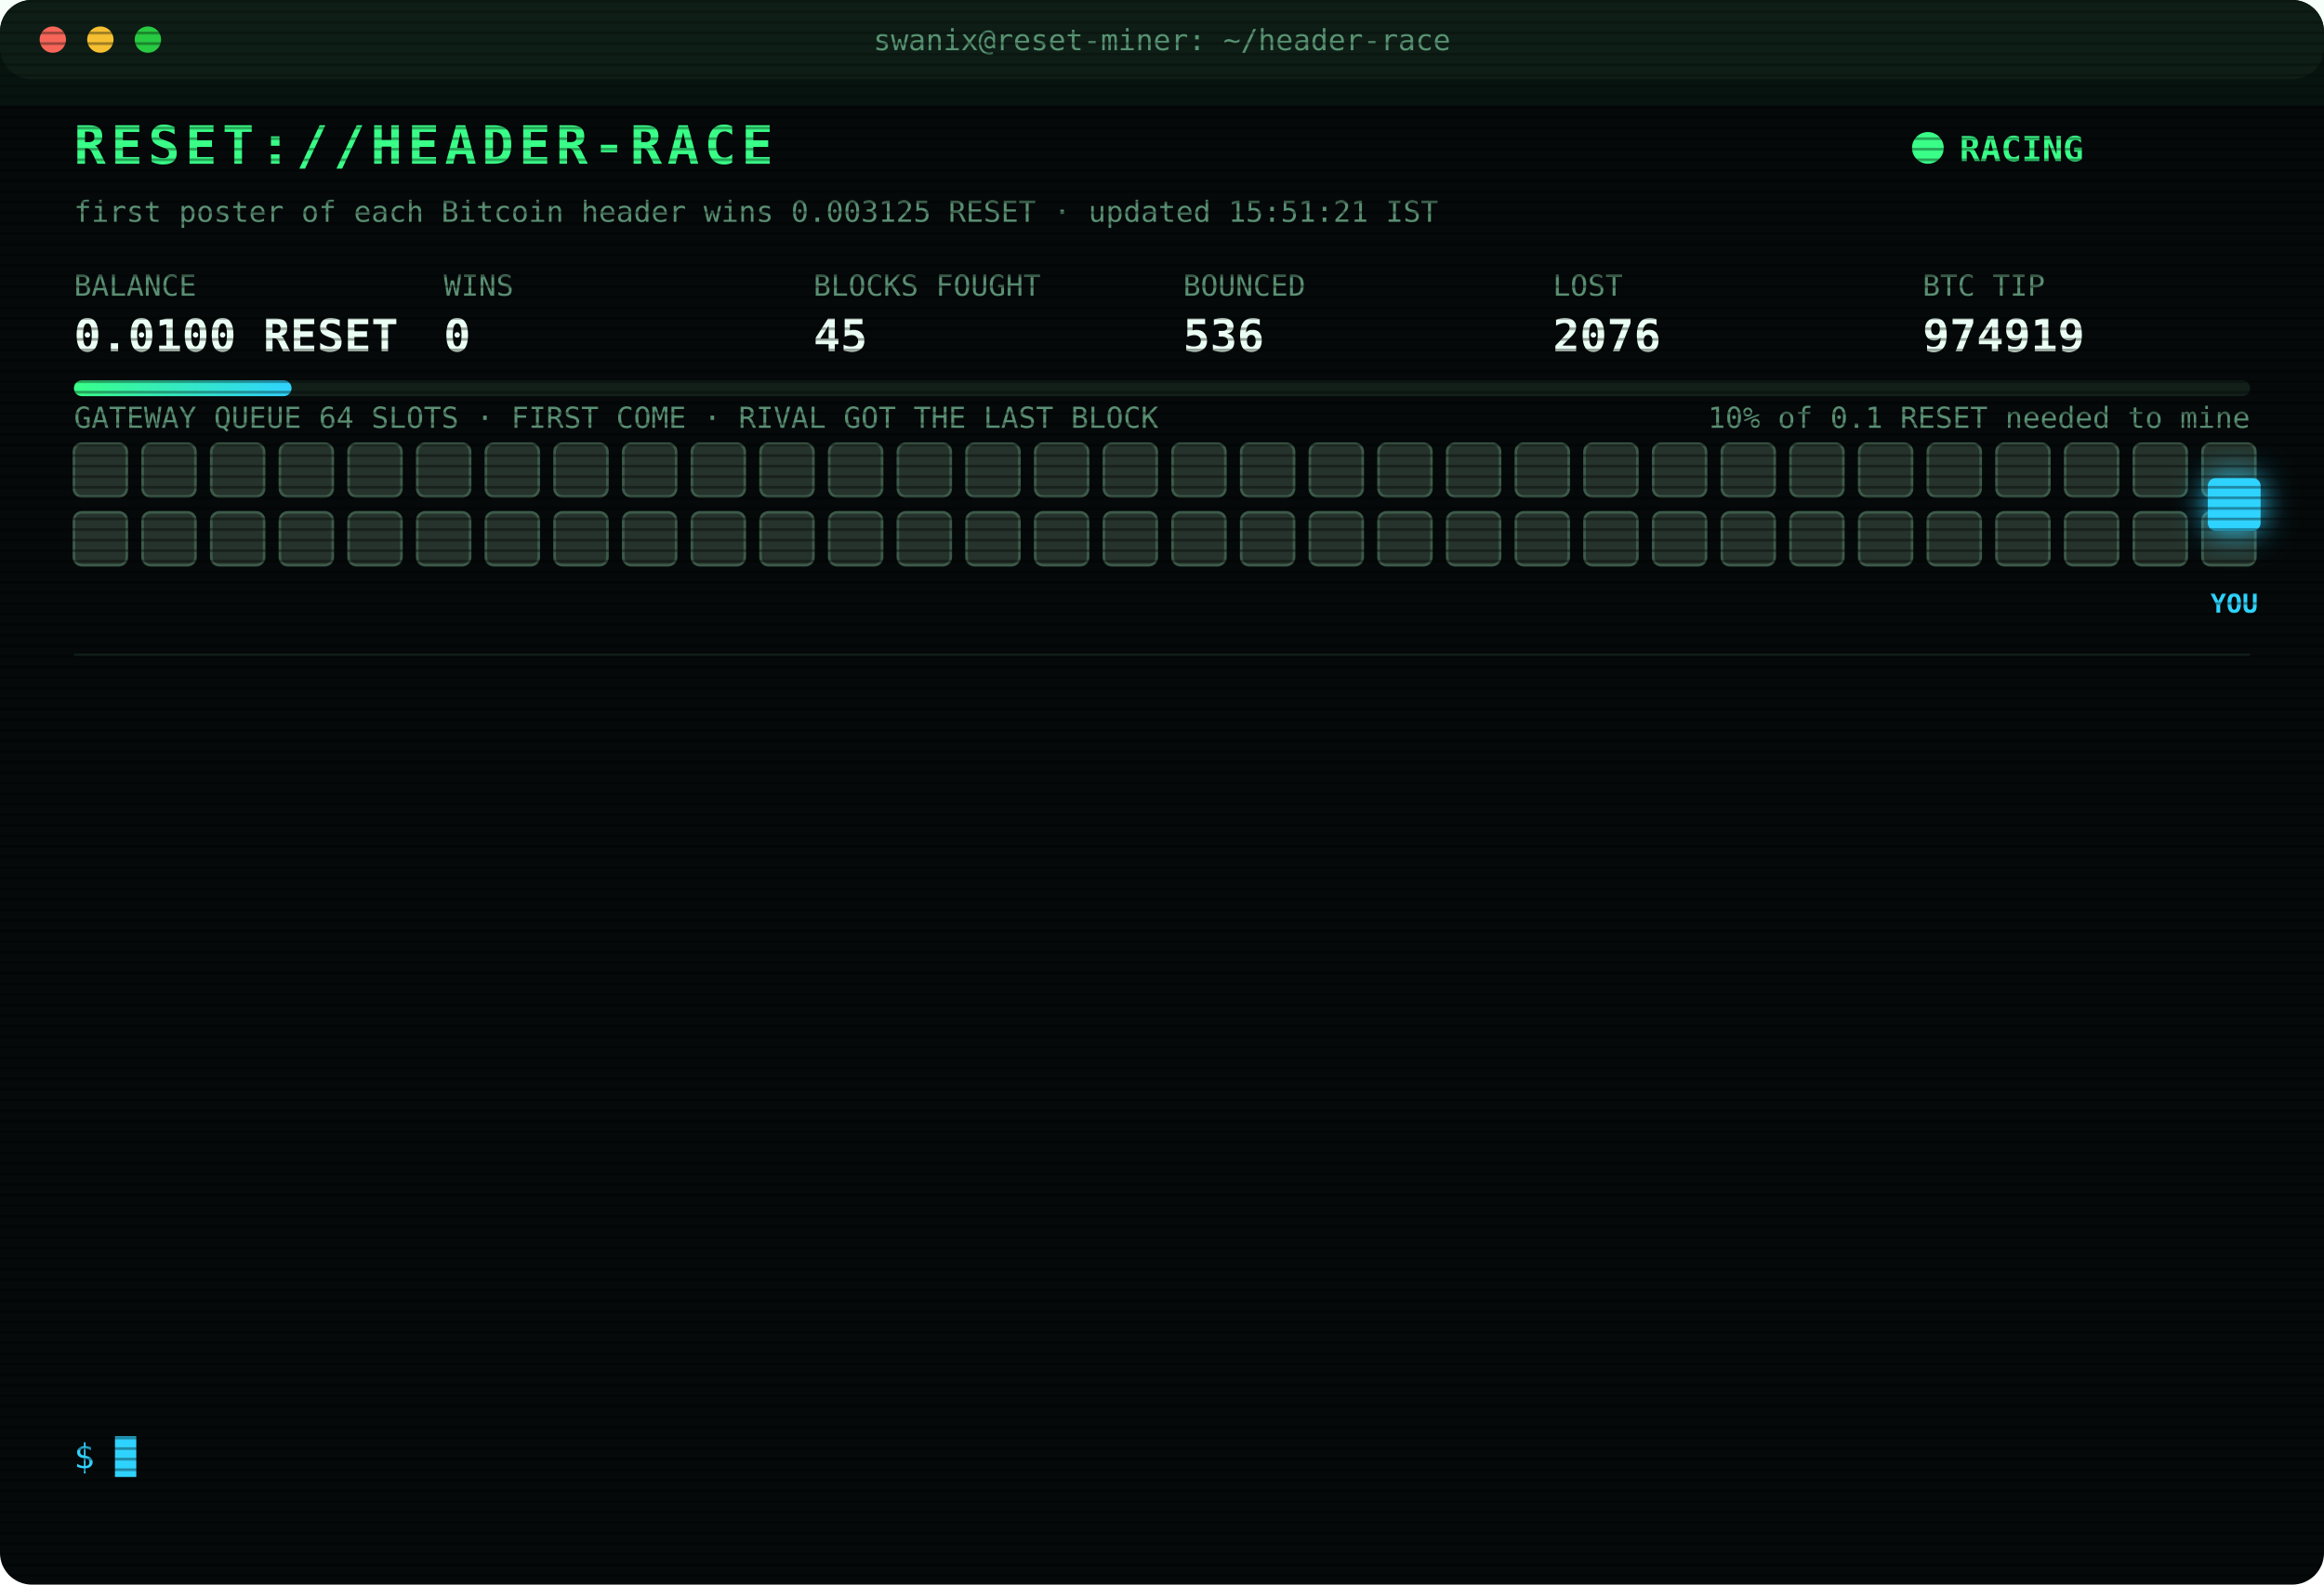
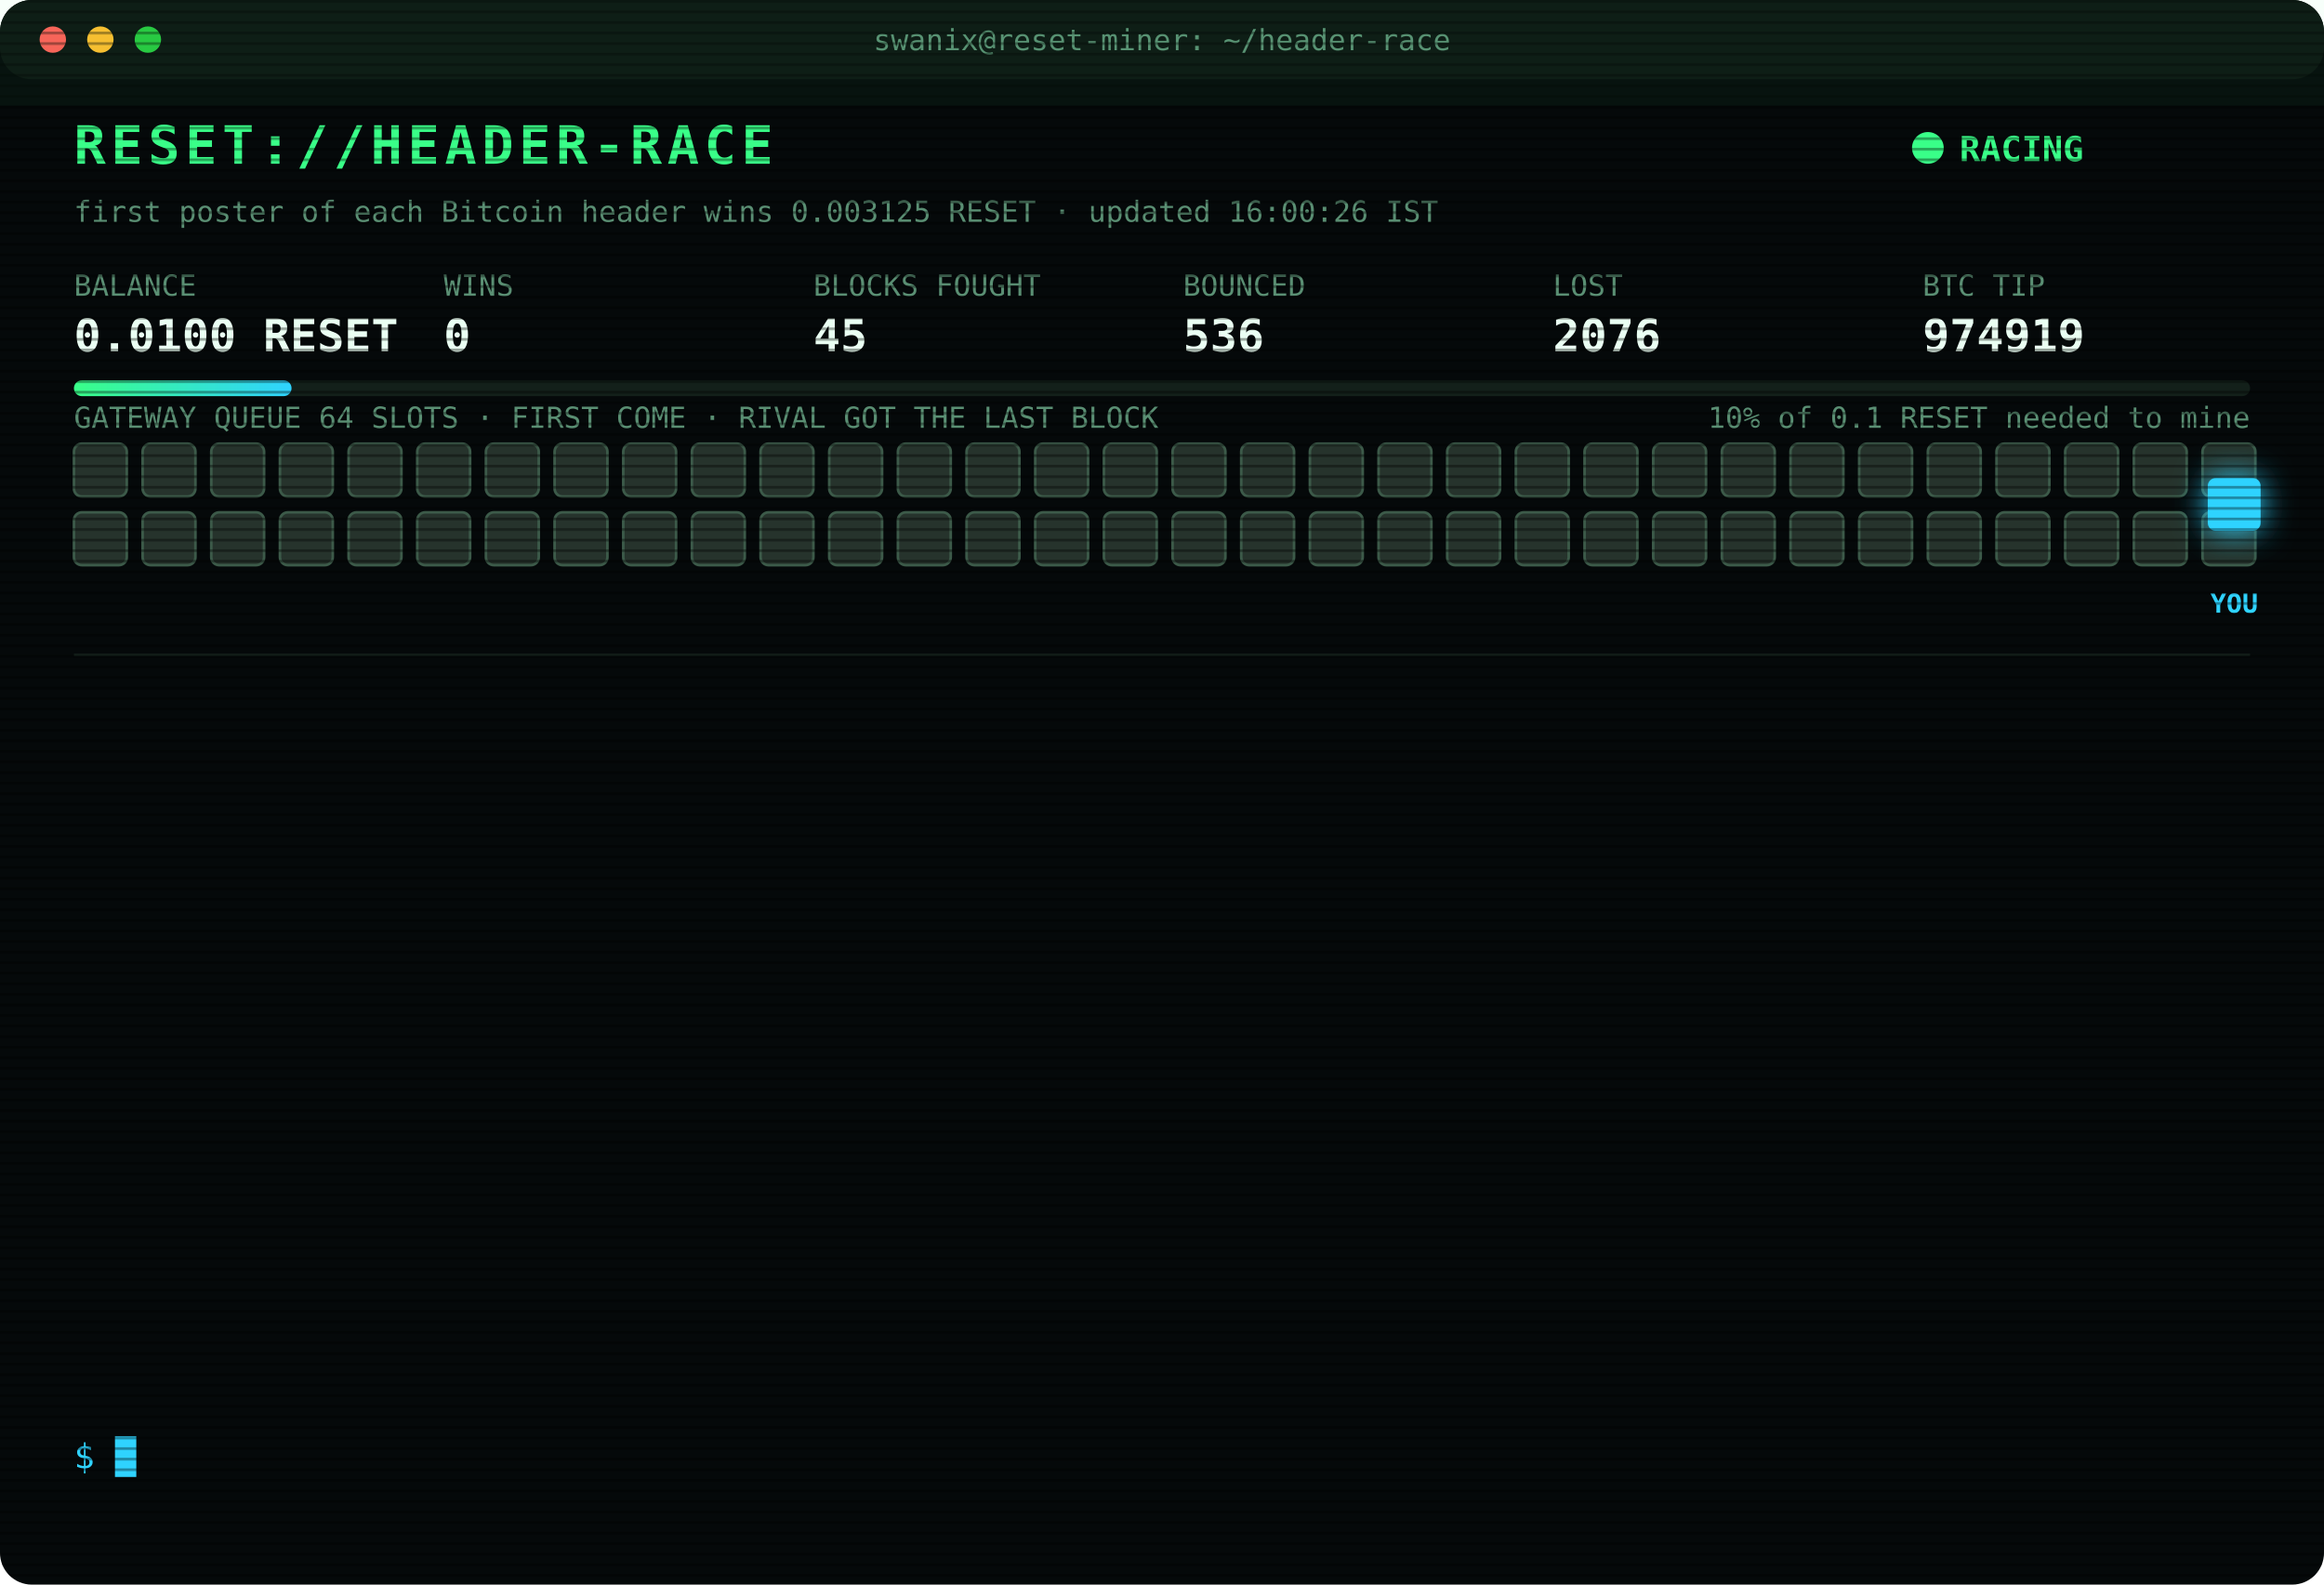
<svg xmlns="http://www.w3.org/2000/svg" width="880" height="600" viewBox="0 0 880 600" font-family="ui-monospace,SFMono-Regular,Menlo,Consolas,monospace">
  <style>
text{font-size:13px;fill:#7CFFB2}
.title{font-size:20px;font-weight:700;fill:#39FF88;letter-spacing:2px;animation:glitch 3s infinite steps(1)}
.sub{fill:#2fd3ff}.k{fill:#5a8f73;font-size:11px}.v{font-size:17px;font-weight:700;fill:#eafff3}
.ts{fill:#3f6b56}.boot{fill:#2fd3ff}.dim{fill:#5a8f73}.bad{fill:#ff4d6d}.warn{fill:#ffd23f}.mag{fill:#ff5cf0}.win{fill:#39FF88;font-weight:700}
.tag{font-size:10px;fill:#2fd3ff;font-weight:700}
.rival{fill:#26332c;stroke:#3c5a49;animation:jam 1.2s infinite alternate}
.idle{fill:#141c18;stroke:#22302a;animation:breathe 4s infinite}
.me{fill:#2fd3ff;filter:drop-shadow(0 0 6px #2fd3ff)}
.hover{animation:nudge 1.1s infinite ease-in-out}.bounce{animation:kick 1.4s infinite}
.ln{opacity:0;animation:in .4s forwards}
.cur{animation:blink 1s infinite steps(1)}
.scan{animation:scan 6s infinite linear}
.led{animation:blink 1.4s infinite}
@keyframes in{from{opacity:0;transform:translateX(-6px)}to{opacity:1;transform:none}}
@keyframes blink{50%{opacity:0}}
@keyframes jam{to{fill:#33463b}}
@keyframes breathe{50%{opacity:.4}}
@keyframes nudge{50%{transform:translateX(-10px)}}
@keyframes kick{0%,100%{transform:none}30%{transform:translateX(-14px)}55%{transform:translateX(10px) translateY(-6px)}}
@keyframes glitch{0%,92%{transform:none}93%{transform:translateX(2px);fill:#ff4d6d}95%{transform:translateX(-2px);fill:#2fd3ff}97%{transform:none}}
@keyframes scan{from{transform:translateY(-40px)}to{transform:translateY(600px)}}
</style>
  <defs>
    <pattern id="sl" width="4" height="4" patternUnits="userSpaceOnUse">
      <rect width="4" height="1" fill="#000" opacity=".35" />
    </pattern>
    <linearGradient id="bar">
      <stop offset="0" stop-color="#39FF88" />
      <stop offset="1" stop-color="#2fd3ff" />
    </linearGradient>
  </defs>
  <rect width="880" height="600" rx="12" fill="#05090a" />
  <rect width="880" height="30" rx="12" fill="#0d1512" />
  <circle cx="20" cy="15" r="5" fill="#ff5f57" />
  <circle cx="38" cy="15" r="5" fill="#febc2e" />
  <circle cx="56" cy="15" r="5" fill="#28c840" />
  <text x="440" y="19" text-anchor="middle" class="k">swanix@reset-miner: ~/header-race</text>
  <text x="28" y="62" class="title">RESET://HEADER-RACE</text>
  <circle class="led" cx="730" cy="56" r="6" fill="#39FF88" />
  <text x="742" y="61" class="win">RACING</text>
-   <text x="28" y="84" class="k">first poster of each Bitcoin header wins 0.003125 RESET · updated 15:51:21 IST</text>
+   <text x="28" y="84" class="k">first poster of each Bitcoin header wins 0.003125 RESET · updated 16:00:26 IST</text>
  <text x="28" y="112" class="k">BALANCE</text>
  <text x="28" y="133" class="v">0.0100 RESET</text>
  <text x="168" y="112" class="k">WINS</text>
  <text x="168" y="133" class="v">0</text>
  <text x="308" y="112" class="k">BLOCKS FOUGHT</text>
  <text x="308" y="133" class="v">45</text>
  <text x="448" y="112" class="k">BOUNCED</text>
  <text x="448" y="133" class="v">536</text>
  <text x="588" y="112" class="k">LOST</text>
  <text x="588" y="133" class="v">2076</text>
  <text x="728" y="112" class="k">BTC TIP</text>
  <text x="728" y="133" class="v">974919</text>
  <rect x="28" y="144" width="824" height="6" rx="3" fill="#13201a" />
  <rect x="28" y="144" width="82.4" height="6" rx="3" fill="url(#bar)" />
  <text x="852" y="162" text-anchor="end" class="k">10% of 0.1 RESET needed to mine</text>
  <text x="28" y="162" class="k">GATEWAY QUEUE 64 SLOTS · FIRST COME · RIVAL GOT THE LAST BLOCK</text>
  <rect class="rival" x="28" y="168" width="20" height="20" rx="3" style="animation-delay:0.00s" />
  <rect class="rival" x="54" y="168" width="20" height="20" rx="3" style="animation-delay:0.05s" />
  <rect class="rival" x="80" y="168" width="20" height="20" rx="3" style="animation-delay:0.10s" />
  <rect class="rival" x="106" y="168" width="20" height="20" rx="3" style="animation-delay:0.15s" />
  <rect class="rival" x="132" y="168" width="20" height="20" rx="3" style="animation-delay:0.20s" />
  <rect class="rival" x="158" y="168" width="20" height="20" rx="3" style="animation-delay:0.25s" />
  <rect class="rival" x="184" y="168" width="20" height="20" rx="3" style="animation-delay:0.30s" />
  <rect class="rival" x="210" y="168" width="20" height="20" rx="3" style="animation-delay:0.35s" />
  <rect class="rival" x="236" y="168" width="20" height="20" rx="3" style="animation-delay:0.40s" />
  <rect class="rival" x="262" y="168" width="20" height="20" rx="3" style="animation-delay:0.45s" />
  <rect class="rival" x="288" y="168" width="20" height="20" rx="3" style="animation-delay:0.50s" />
  <rect class="rival" x="314" y="168" width="20" height="20" rx="3" style="animation-delay:0.55s" />
  <rect class="rival" x="340" y="168" width="20" height="20" rx="3" style="animation-delay:0.60s" />
  <rect class="rival" x="366" y="168" width="20" height="20" rx="3" style="animation-delay:0.65s" />
  <rect class="rival" x="392" y="168" width="20" height="20" rx="3" style="animation-delay:0.70s" />
  <rect class="rival" x="418" y="168" width="20" height="20" rx="3" style="animation-delay:0.75s" />
  <rect class="rival" x="444" y="168" width="20" height="20" rx="3" style="animation-delay:0.80s" />
  <rect class="rival" x="470" y="168" width="20" height="20" rx="3" style="animation-delay:0.85s" />
  <rect class="rival" x="496" y="168" width="20" height="20" rx="3" style="animation-delay:0.90s" />
  <rect class="rival" x="522" y="168" width="20" height="20" rx="3" style="animation-delay:0.95s" />
  <rect class="rival" x="548" y="168" width="20" height="20" rx="3" style="animation-delay:1.00s" />
  <rect class="rival" x="574" y="168" width="20" height="20" rx="3" style="animation-delay:1.05s" />
  <rect class="rival" x="600" y="168" width="20" height="20" rx="3" style="animation-delay:1.10s" />
  <rect class="rival" x="626" y="168" width="20" height="20" rx="3" style="animation-delay:1.15s" />
  <rect class="rival" x="652" y="168" width="20" height="20" rx="3" style="animation-delay:1.20s" />
  <rect class="rival" x="678" y="168" width="20" height="20" rx="3" style="animation-delay:1.25s" />
  <rect class="rival" x="704" y="168" width="20" height="20" rx="3" style="animation-delay:1.30s" />
  <rect class="rival" x="730" y="168" width="20" height="20" rx="3" style="animation-delay:1.35s" />
  <rect class="rival" x="756" y="168" width="20" height="20" rx="3" style="animation-delay:1.40s" />
  <rect class="rival" x="782" y="168" width="20" height="20" rx="3" style="animation-delay:1.45s" />
  <rect class="rival" x="808" y="168" width="20" height="20" rx="3" style="animation-delay:1.50s" />
  <rect class="rival" x="834" y="168" width="20" height="20" rx="3" style="animation-delay:1.55s" />
  <rect class="rival" x="28" y="194" width="20" height="20" rx="3" style="animation-delay:1.60s" />
  <rect class="rival" x="54" y="194" width="20" height="20" rx="3" style="animation-delay:1.65s" />
  <rect class="rival" x="80" y="194" width="20" height="20" rx="3" style="animation-delay:1.70s" />
  <rect class="rival" x="106" y="194" width="20" height="20" rx="3" style="animation-delay:1.75s" />
  <rect class="rival" x="132" y="194" width="20" height="20" rx="3" style="animation-delay:1.80s" />
  <rect class="rival" x="158" y="194" width="20" height="20" rx="3" style="animation-delay:1.85s" />
  <rect class="rival" x="184" y="194" width="20" height="20" rx="3" style="animation-delay:1.90s" />
  <rect class="rival" x="210" y="194" width="20" height="20" rx="3" style="animation-delay:1.95s" />
  <rect class="rival" x="236" y="194" width="20" height="20" rx="3" style="animation-delay:2.00s" />
  <rect class="rival" x="262" y="194" width="20" height="20" rx="3" style="animation-delay:2.05s" />
  <rect class="rival" x="288" y="194" width="20" height="20" rx="3" style="animation-delay:2.10s" />
  <rect class="rival" x="314" y="194" width="20" height="20" rx="3" style="animation-delay:2.15s" />
  <rect class="rival" x="340" y="194" width="20" height="20" rx="3" style="animation-delay:2.20s" />
  <rect class="rival" x="366" y="194" width="20" height="20" rx="3" style="animation-delay:2.25s" />
  <rect class="rival" x="392" y="194" width="20" height="20" rx="3" style="animation-delay:2.30s" />
  <rect class="rival" x="418" y="194" width="20" height="20" rx="3" style="animation-delay:2.35s" />
  <rect class="rival" x="444" y="194" width="20" height="20" rx="3" style="animation-delay:2.40s" />
  <rect class="rival" x="470" y="194" width="20" height="20" rx="3" style="animation-delay:2.45s" />
  <rect class="rival" x="496" y="194" width="20" height="20" rx="3" style="animation-delay:2.50s" />
  <rect class="rival" x="522" y="194" width="20" height="20" rx="3" style="animation-delay:2.55s" />
  <rect class="rival" x="548" y="194" width="20" height="20" rx="3" style="animation-delay:2.60s" />
  <rect class="rival" x="574" y="194" width="20" height="20" rx="3" style="animation-delay:2.65s" />
  <rect class="rival" x="600" y="194" width="20" height="20" rx="3" style="animation-delay:2.70s" />
  <rect class="rival" x="626" y="194" width="20" height="20" rx="3" style="animation-delay:2.75s" />
  <rect class="rival" x="652" y="194" width="20" height="20" rx="3" style="animation-delay:2.80s" />
  <rect class="rival" x="678" y="194" width="20" height="20" rx="3" style="animation-delay:2.85s" />
  <rect class="rival" x="704" y="194" width="20" height="20" rx="3" style="animation-delay:2.90s" />
  <rect class="rival" x="730" y="194" width="20" height="20" rx="3" style="animation-delay:2.95s" />
  <rect class="rival" x="756" y="194" width="20" height="20" rx="3" style="animation-delay:3.00s" />
  <rect class="rival" x="782" y="194" width="20" height="20" rx="3" style="animation-delay:3.05s" />
  <rect class="rival" x="808" y="194" width="20" height="20" rx="3" style="animation-delay:3.10s" />
  <rect class="rival" x="834" y="194" width="20" height="20" rx="3" style="animation-delay:3.15s" />
  <g class="hover">
    <rect class="me" x="836" y="181" width="20" height="20" rx="3" />
    <text class="tag" x="846" y="232" text-anchor="middle">YOU</text>
  </g>
  <line x1="28" x2="852" y1="248" y2="248" stroke="#13201a" />
  <g class="ln" style="animation-delay:0.40s">
    <text x="28" y="270" class="ts">13:42:52</text>
    <text x="104" y="270" class="bad">[LOST] #974907 taken by a rival miner</text>
  </g>
  <g class="ln" style="animation-delay:0.65s">
    <text x="28" y="292" class="ts">13:45:53</text>
    <text x="104" y="292" class="bad">[LOST] #974908 taken by a rival miner</text>
  </g>
  <g class="ln" style="animation-delay:0.90s">
    <text x="28" y="314" class="ts">13:46:46</text>
    <text x="104" y="314" class="bad">[LOST] #974909 taken by a rival miner</text>
  </g>
  <g class="ln" style="animation-delay:1.15s">
    <text x="28" y="336" class="ts">14:02:28</text>
    <text x="104" y="336" class="bad">[LOST] #974910 taken by a rival miner</text>
  </g>
  <g class="ln" style="animation-delay:1.40s">
    <text x="28" y="358" class="ts">14:07:47</text>
    <text x="104" y="358" class="bad">[LOST] #974911 taken by a rival miner</text>
  </g>
  <g class="ln" style="animation-delay:1.65s">
    <text x="28" y="380" class="ts">14:10:06</text>
    <text x="104" y="380" class="bad">[LOST] #974912 taken by a rival miner</text>
  </g>
  <g class="ln" style="animation-delay:1.90s">
    <text x="28" y="402" class="ts">15:09:21</text>
    <text x="104" y="402" class="bad">[LOST] #974914 taken by a rival miner</text>
  </g>
  <g class="ln" style="animation-delay:2.15s">
    <text x="28" y="424" class="ts">15:10:51</text>
    <text x="104" y="424" class="bad">[LOST] #974915 taken by a rival miner</text>
  </g>
  <g class="ln" style="animation-delay:2.40s">
    <text x="28" y="446" class="ts">15:10:56</text>
    <text x="104" y="446" class="bad">[GATEWAY DOWN] no response · 1169ms</text>
  </g>
  <g class="ln" style="animation-delay:2.65s">
    <text x="28" y="468" class="ts">15:11:03</text>
    <text x="104" y="468" class="bad">[LOST] #974916 taken by a rival miner</text>
  </g>
  <g class="ln" style="animation-delay:2.90s">
    <text x="28" y="490" class="ts">15:31:48</text>
    <text x="104" y="490" class="bad">[LOST] #974917 taken by a rival miner</text>
  </g>
  <g class="ln" style="animation-delay:3.15s">
    <text x="28" y="512" class="ts">15:46:56</text>
    <text x="104" y="512" class="bad">[LOST] #974918 taken by a rival miner</text>
  </g>
  <g class="ln" style="animation-delay:3.40s">
    <text x="28" y="534" class="ts">15:51:21</text>
    <text x="104" y="534" class="bad">[LOST] #974919 taken by a rival miner</text>
  </g>
  <text x="28" y="556" class="sub">$ <tspan class="cur">█</tspan>
  </text>
  <rect width="880" height="600" rx="12" fill="url(#sl)" pointer-events="none" />
  <rect class="scan" width="880" height="40" fill="#39FF88" opacity=".04" />
</svg>
